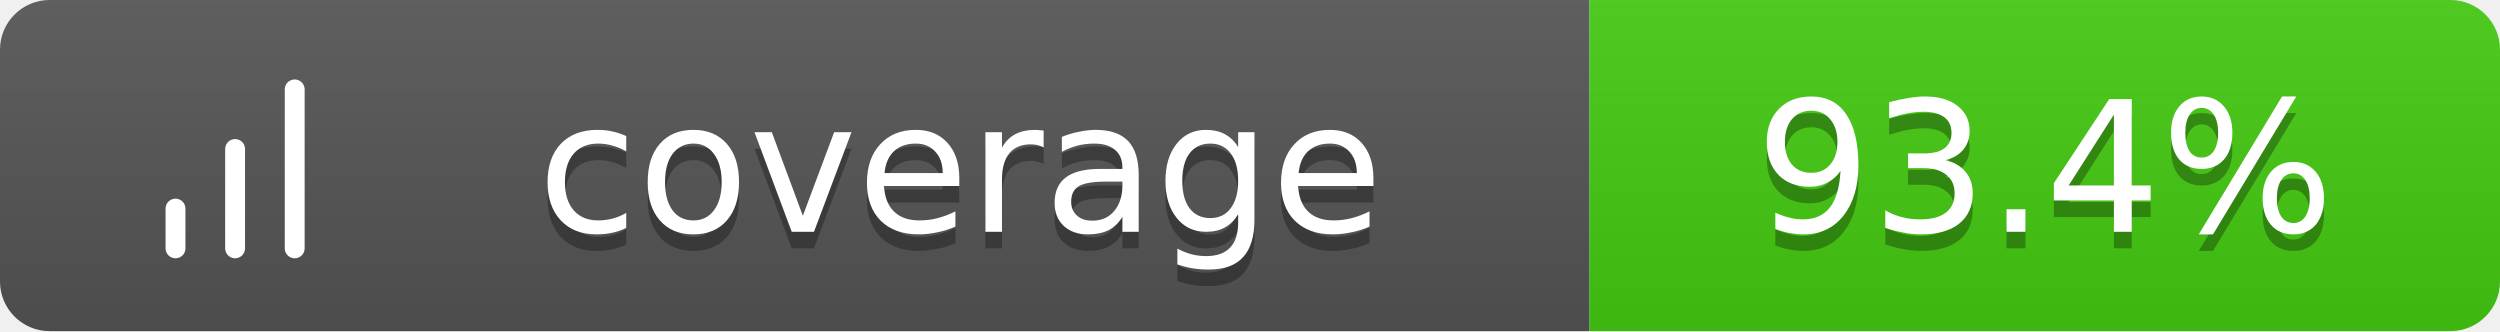
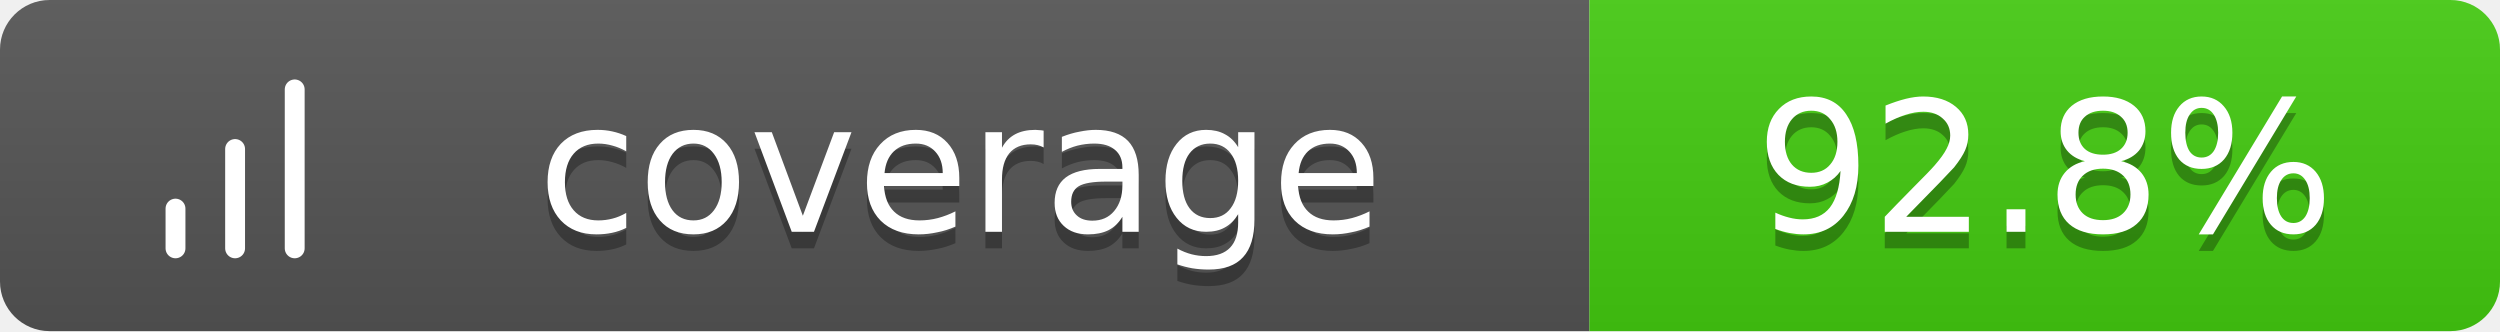
<svg xmlns="http://www.w3.org/2000/svg" width="151" height="20">
  <linearGradient id="b" x2="0" y2="100%">
    <stop offset="0" stop-color="#bbb" stop-opacity=".1" />
    <stop offset="1" stop-opacity=".1" />
  </linearGradient>
  <clipPath id="a">
    <rect width="151" height="20" rx="3" fill="#fff" />
  </clipPath>
  <g clip-path="url(#a)">
    <path fill="#555" d="M0 0h96v20H0z" />
    <path fill="#4c1" d="M96 0h55v20H96z" />
    <path fill="url(#b)" d="M0 0h151v20H0z" />
  </g>
  <g fill="#fff" text-anchor="middle" font-family="Verdana,Geneva,DejaVu Sans,sans-serif" text-rendering="geometricPrecision" font-size="11">
    <g transform="translate(7, 3) scale(0.6)">
      <path d="M12 20V10M18 20V4M6 20v-4" stroke="#fff" stroke-width="2" stroke-linecap="round" stroke-linejoin="round" fill="none" />
    </g>
    <text x="58.0" y="15" fill="#010101" fill-opacity=".3">coverage</text>
    <text x="58.0" y="14">coverage</text>
-     <text x="123.5" y="15" fill="#010101" fill-opacity=".3">93.4%</text>
-     <text x="123.5" y="14">93.4%</text>
+     <text x="123.5" y="15" fill="#010101" fill-opacity=".3">92.8%</text>
+     <text x="123.5" y="14">92.8%</text>
  </g>
</svg>
